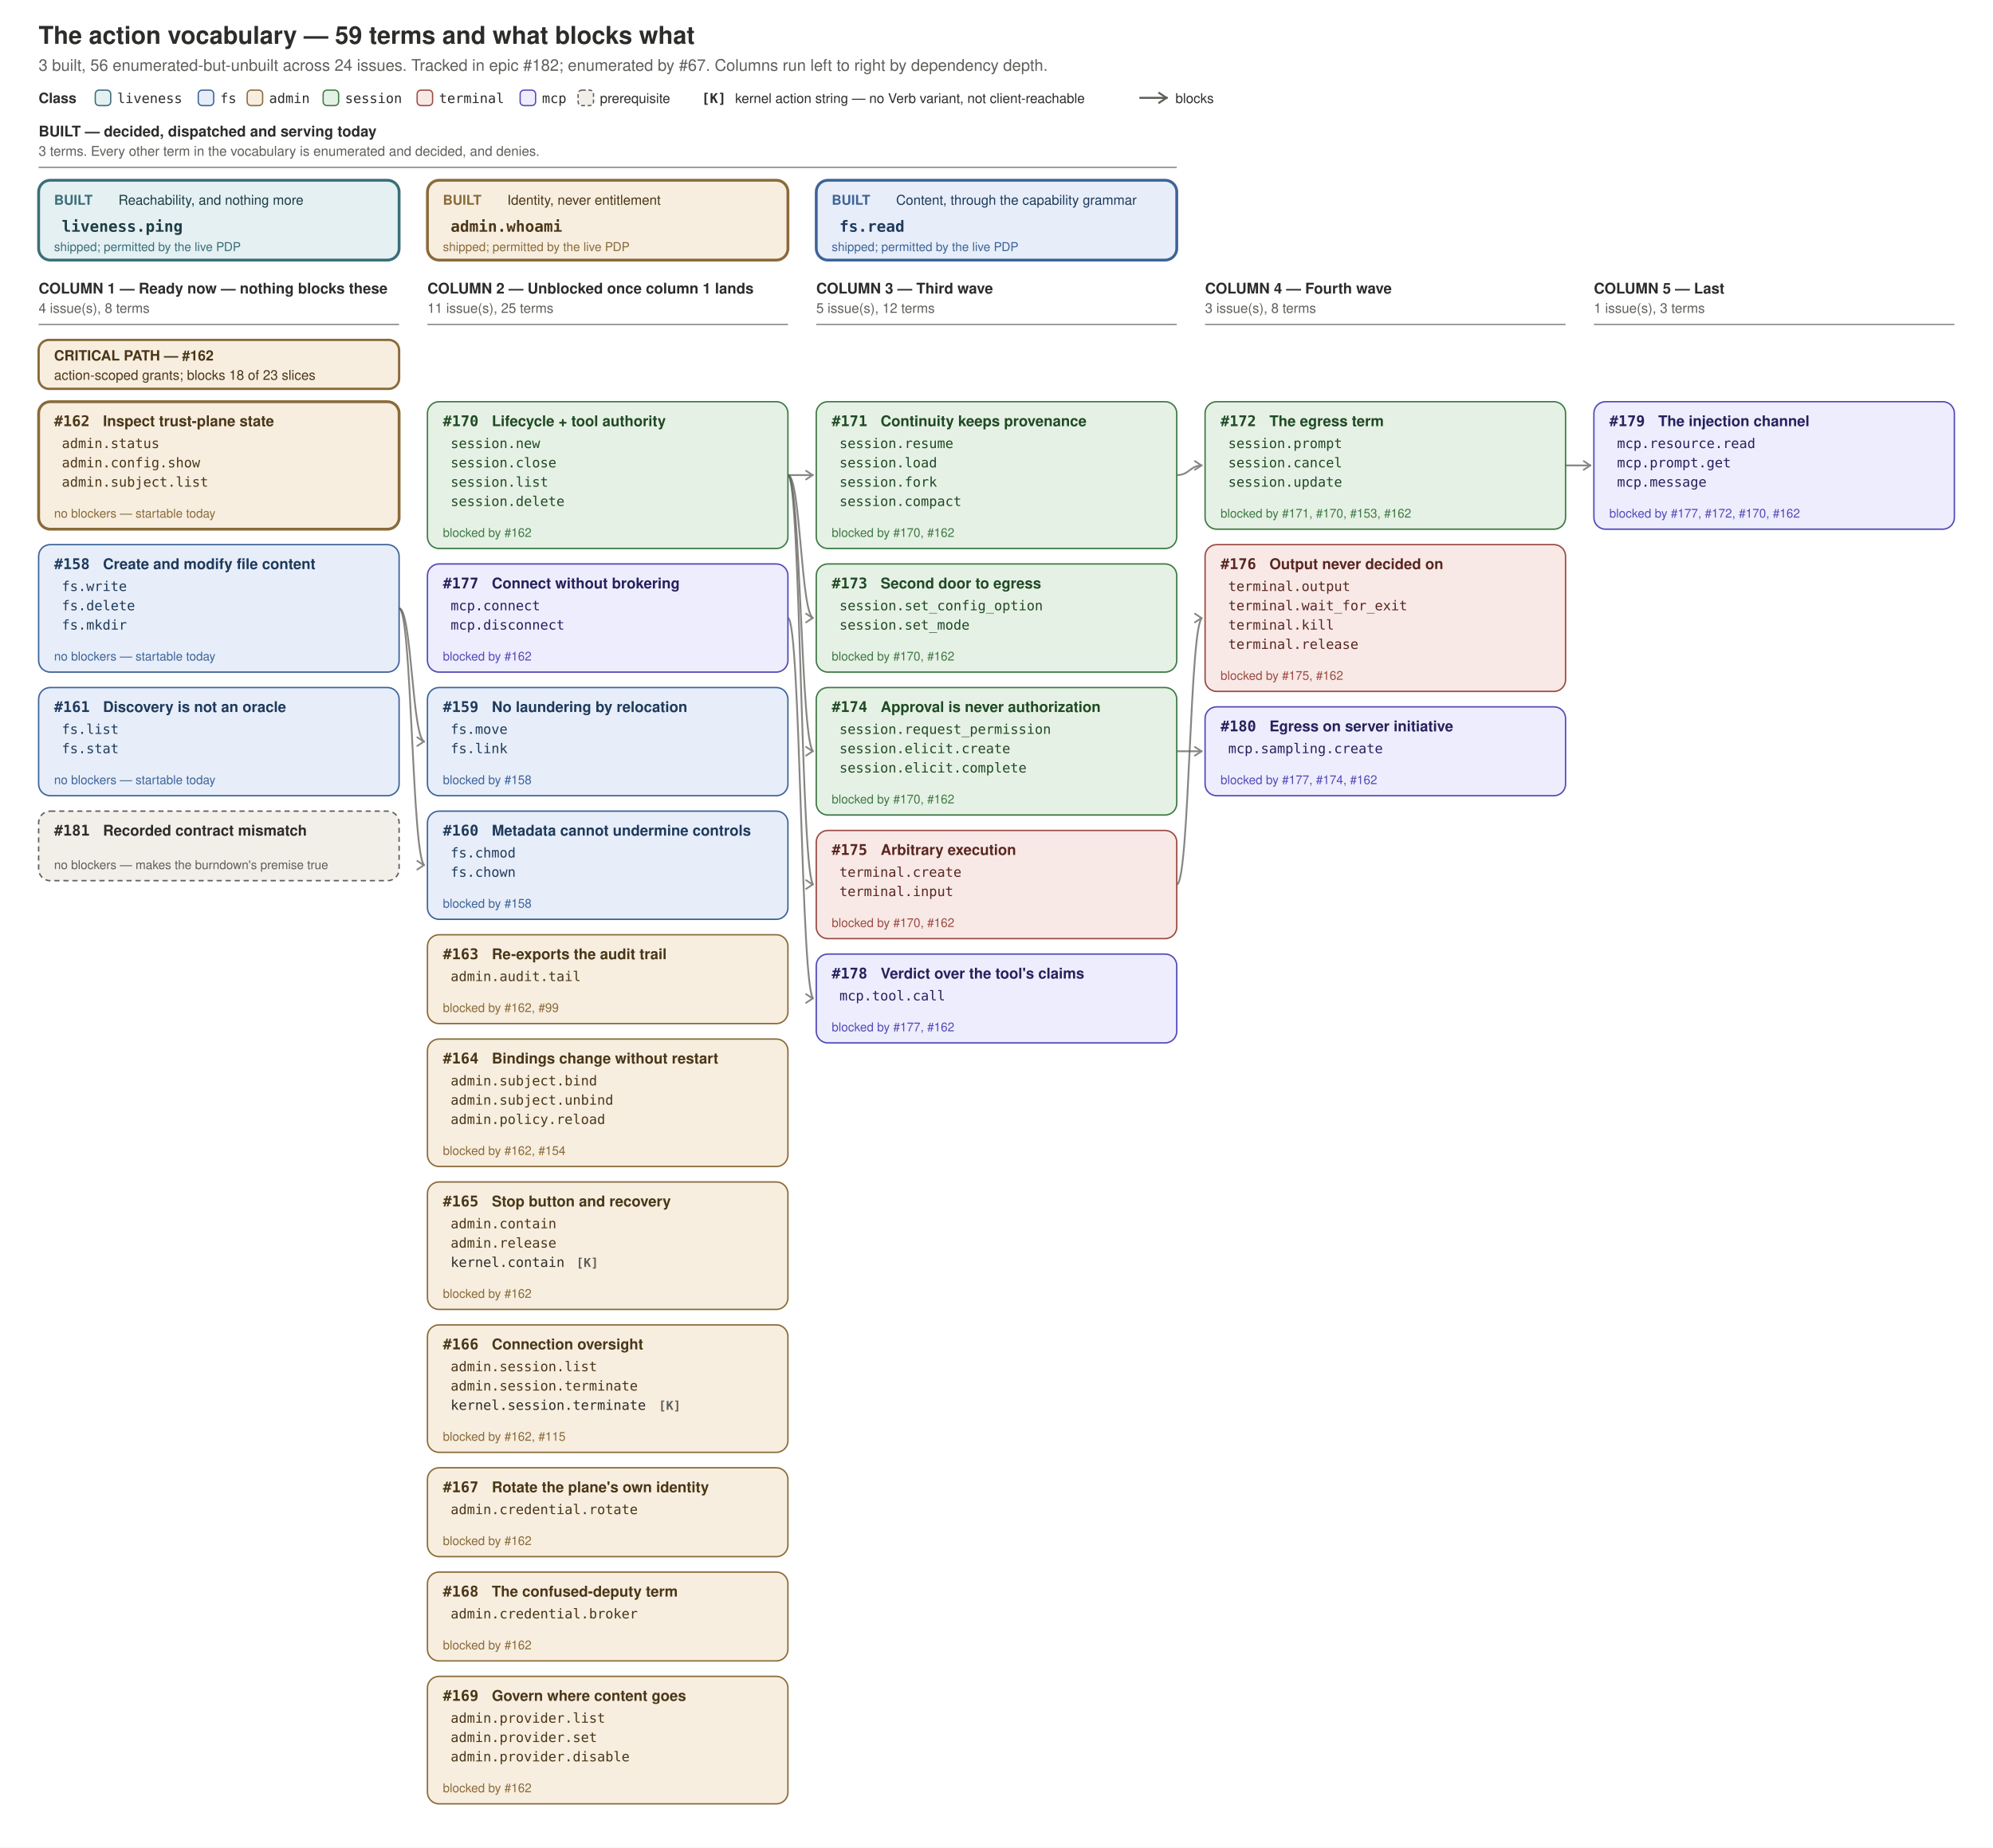
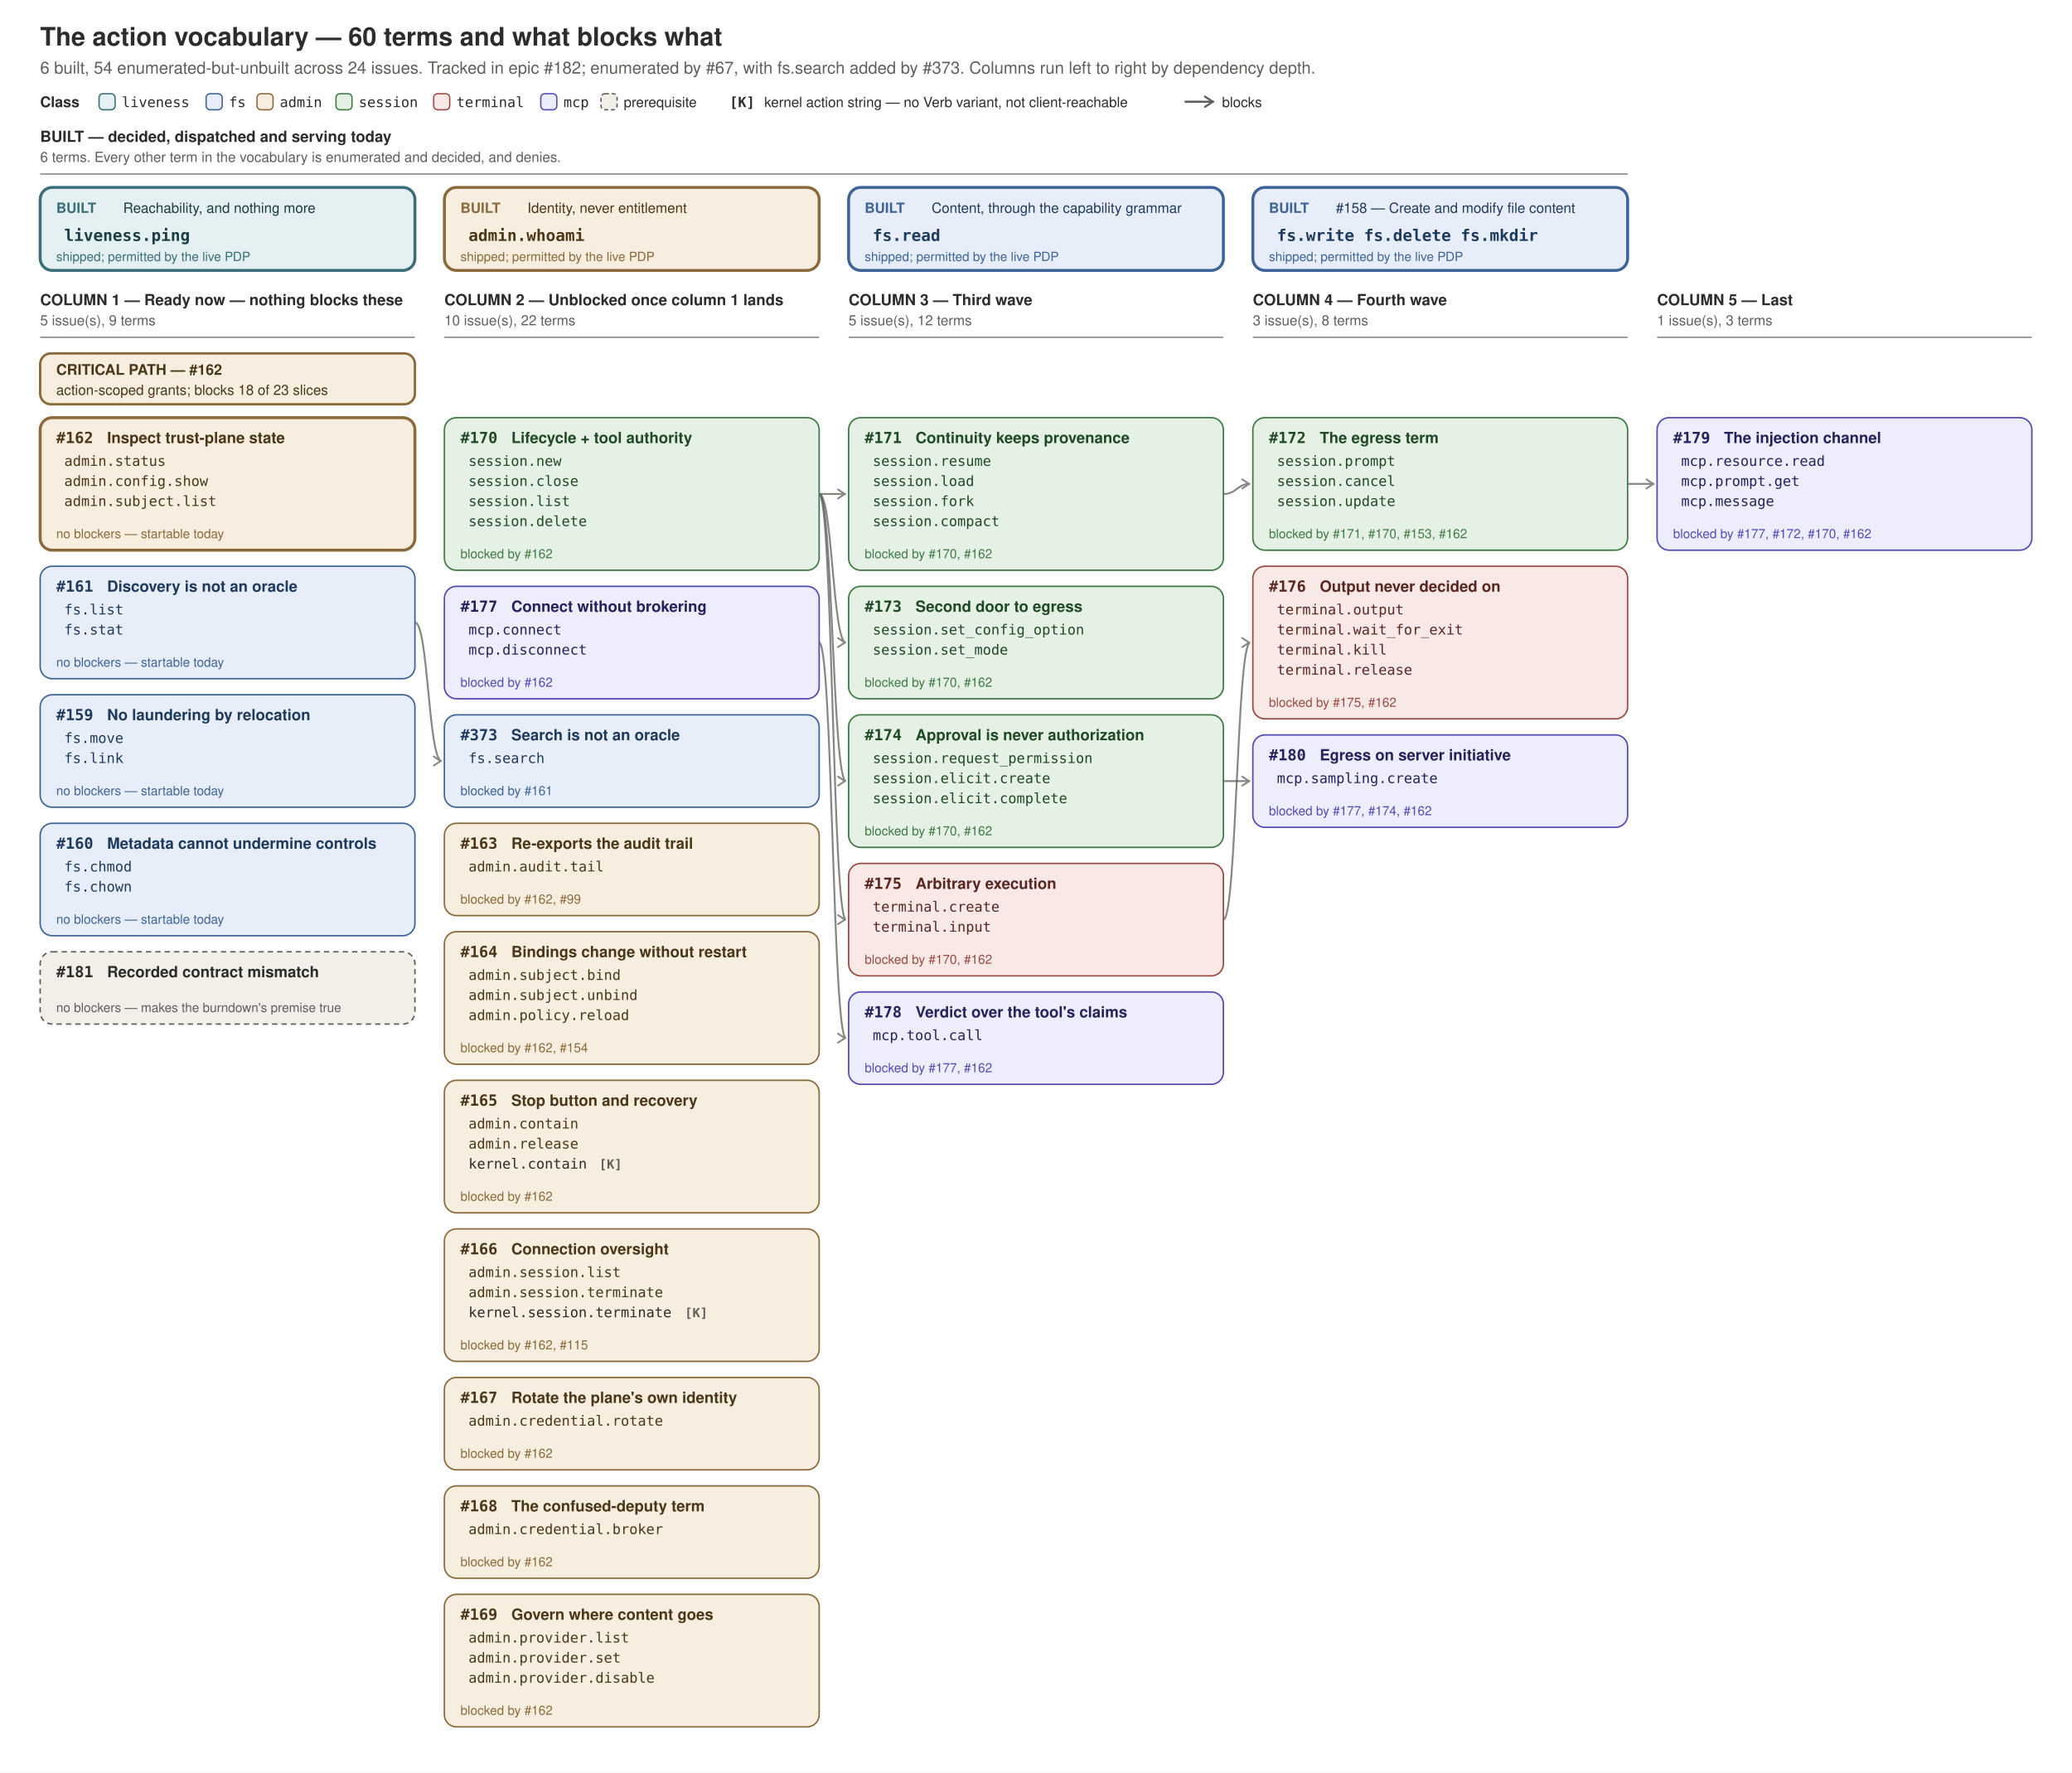
- <svg xmlns="http://www.w3.org/2000/svg" width="1548" height="1435" viewBox="0 0 1548 1435" role="img" aria-labelledby="t d">
+ <svg xmlns="http://www.w3.org/2000/svg" width="1548" height="1324" viewBox="0 0 1548 1324" role="img" aria-labelledby="t d">
  <defs>
    <marker id="ar" viewBox="0 0 10 10" refX="9" refY="5" markerWidth="6" markerHeight="6" orient="auto-start-reverse">
      <path d="M2 1L8 5L2 9" fill="none" stroke="#5F5E5A" stroke-width="1.6" stroke-linecap="round" stroke-linejoin="round" />
    </marker>
  </defs>
-   <rect x="0" y="0" width="1548" height="1435" fill="#FFFFFF" />
-   <text x="30" y="34" font-family="Helvetica, Arial, sans-serif" font-size="19" font-weight="700" fill="#2C2C2A">The action vocabulary — 59 terms and what blocks what</text>
-   <text x="30" y="55" font-family="Helvetica, Arial, sans-serif" font-size="12.5" fill="#5F5E5A">3 built, 56 enumerated-but-unbuilt across 24 issues. Tracked in epic #182; enumerated by #67. Columns run left to right by dependency depth.</text>
+   <rect x="0" y="0" width="1548" height="1324" fill="#FFFFFF" />
+   <text x="30" y="34" font-family="Helvetica, Arial, sans-serif" font-size="19" font-weight="700" fill="#2C2C2A">The action vocabulary — 60 terms and what blocks what</text>
+   <text x="30" y="55" font-family="Helvetica, Arial, sans-serif" font-size="12.5" fill="#5F5E5A">6 built, 54 enumerated-but-unbuilt across 24 issues. Tracked in epic #182; enumerated by #67, with fs.search added by #373. Columns run left to right by dependency depth.</text>
  <text x="30" y="80" font-family="Helvetica, Arial, sans-serif" font-size="11" font-weight="700" fill="#2C2C2A">Class</text>
  <rect x="74" y="70" width="12" height="12" rx="3" fill="#E4F0F2" stroke="#3A6E78" stroke-width="1" />
  <text x="91" y="80" font-family="ui-monospace, SFMono-Regular, Menlo, Consolas, monospace" font-size="10.5" fill="#2C2C2A">liveness</text>
  <rect x="154" y="70" width="12" height="12" rx="3" fill="#E7EEF9" stroke="#3D6398" stroke-width="1" />
  <text x="171" y="80" font-family="ui-monospace, SFMono-Regular, Menlo, Consolas, monospace" font-size="10.5" fill="#2C2C2A">fs</text>
  <rect x="192" y="70" width="12" height="12" rx="3" fill="#F7EEDF" stroke="#8A6A3A" stroke-width="1" />
  <text x="209" y="80" font-family="ui-monospace, SFMono-Regular, Menlo, Consolas, monospace" font-size="10.5" fill="#2C2C2A">admin</text>
  <rect x="251" y="70" width="12" height="12" rx="3" fill="#E6F1E5" stroke="#3E7A44" stroke-width="1" />
  <text x="268" y="80" font-family="ui-monospace, SFMono-Regular, Menlo, Consolas, monospace" font-size="10.5" fill="#2C2C2A">session</text>
  <rect x="324" y="70" width="12" height="12" rx="3" fill="#F8E9E7" stroke="#9A4B42" stroke-width="1" />
  <text x="341" y="80" font-family="ui-monospace, SFMono-Regular, Menlo, Consolas, monospace" font-size="10.5" fill="#2C2C2A">terminal</text>
  <rect x="404" y="70" width="12" height="12" rx="3" fill="#EEEDFE" stroke="#534AB7" stroke-width="1" />
  <text x="421" y="80" font-family="ui-monospace, SFMono-Regular, Menlo, Consolas, monospace" font-size="10.5" fill="#2C2C2A">mcp</text>
  <rect x="449" y="70" width="12" height="12" rx="3" fill="#F1EFE8" stroke="#5F5E5A" stroke-width="1" stroke-dasharray="3 2" />
  <text x="466" y="80" font-family="Helvetica, Arial, sans-serif" font-size="10.5" fill="#2C2C2A">prerequisite</text>
  <text x="545" y="80" font-family="ui-monospace, SFMono-Regular, Menlo, Consolas, monospace" font-size="10.5" font-weight="700" fill="#2C2C2A">[K]</text>
  <text x="571" y="80" font-family="Helvetica, Arial, sans-serif" font-size="10.5" fill="#2C2C2A">kernel action string — no Verb variant, not client-reachable</text>
  <line x1="885" y1="76" x2="907" y2="76" stroke="#5F5E5A" stroke-width="1.6" marker-end="url(#ar)" />
  <text x="913" y="80" font-family="Helvetica, Arial, sans-serif" font-size="10.5" fill="#2C2C2A">blocks</text>
  <text x="30" y="106" font-family="Helvetica, Arial, sans-serif" font-size="11.5" font-weight="700" fill="#2C2C2A">BUILT — decided, dispatched and serving today</text>
-   <text x="30" y="121" font-family="Helvetica, Arial, sans-serif" font-size="10.5" fill="#5F5E5A">3 terms. Every other term in the vocabulary is enumerated and decided, and denies.</text>
-   <line x1="30" y1="130" x2="914" y2="130" stroke="#5F5E5A" stroke-width="0.75" />
+   <text x="30" y="121" font-family="Helvetica, Arial, sans-serif" font-size="10.5" fill="#5F5E5A">6 terms. Every other term in the vocabulary is enumerated and decided, and denies.</text>
+   <line x1="30" y1="130" x2="1216" y2="130" stroke="#5F5E5A" stroke-width="0.75" />
  <g>
    <rect x="30" y="140" width="280" height="62" rx="9" fill="#E4F0F2" stroke="#3A6E78" stroke-width="2.2" />
    <text x="42" y="159" font-family="Helvetica, Arial, sans-serif" font-size="10.5" font-weight="700" fill="#3A6E78">BUILT</text>
    <text x="92" y="159" font-family="Helvetica, Arial, sans-serif" font-size="10.5" fill="#1C3D43">Reachability, and nothing more</text>
    <text x="48" y="180" font-family="ui-monospace, SFMono-Regular, Menlo, Consolas, monospace" font-size="12" font-weight="700" fill="#1C3D43">liveness.ping</text>
    <text x="42" y="195" font-family="Helvetica, Arial, sans-serif" font-size="9.5" fill="#3A6E78">shipped; permitted by the live PDP</text>
  </g>
  <g>
    <rect x="332" y="140" width="280" height="62" rx="9" fill="#F7EEDF" stroke="#8A6A3A" stroke-width="2.2" />
    <text x="344" y="159" font-family="Helvetica, Arial, sans-serif" font-size="10.5" font-weight="700" fill="#8A6A3A">BUILT</text>
    <text x="394" y="159" font-family="Helvetica, Arial, sans-serif" font-size="10.5" fill="#4A3618">Identity, never entitlement</text>
    <text x="350" y="180" font-family="ui-monospace, SFMono-Regular, Menlo, Consolas, monospace" font-size="12" font-weight="700" fill="#4A3618">admin.whoami</text>
    <text x="344" y="195" font-family="Helvetica, Arial, sans-serif" font-size="9.5" fill="#8A6A3A">shipped; permitted by the live PDP</text>
  </g>
  <g>
    <rect x="634" y="140" width="280" height="62" rx="9" fill="#E7EEF9" stroke="#3D6398" stroke-width="2.2" />
    <text x="646" y="159" font-family="Helvetica, Arial, sans-serif" font-size="10.5" font-weight="700" fill="#3D6398">BUILT</text>
    <text x="696" y="159" font-family="Helvetica, Arial, sans-serif" font-size="10.5" fill="#1E3A5C">Content, through the capability grammar</text>
    <text x="652" y="180" font-family="ui-monospace, SFMono-Regular, Menlo, Consolas, monospace" font-size="12" font-weight="700" fill="#1E3A5C">fs.read</text>
    <text x="646" y="195" font-family="Helvetica, Arial, sans-serif" font-size="9.5" fill="#3D6398">shipped; permitted by the live PDP</text>
  </g>
+   <g>
+     <rect x="936" y="140" width="280" height="62" rx="9" fill="#E7EEF9" stroke="#3D6398" stroke-width="2.2" />
+     <text x="948" y="159" font-family="Helvetica, Arial, sans-serif" font-size="10.5" font-weight="700" fill="#3D6398">BUILT</text>
+     <text x="998" y="159" font-family="Helvetica, Arial, sans-serif" font-size="10.5" fill="#1E3A5C">#158 — Create and modify file content</text>
+     <text x="954" y="180" font-family="ui-monospace, SFMono-Regular, Menlo, Consolas, monospace" font-size="12" font-weight="700" fill="#1E3A5C">fs.write  fs.delete  fs.mkdir</text>
+     <text x="948" y="195" font-family="Helvetica, Arial, sans-serif" font-size="9.5" fill="#3D6398">shipped; permitted by the live PDP</text>
+   </g>
  <text x="30" y="228" font-family="Helvetica, Arial, sans-serif" font-size="11.5" font-weight="700" fill="#2C2C2A">COLUMN 1 — Ready now — nothing blocks these</text>
-   <text x="30" y="243" font-family="Helvetica, Arial, sans-serif" font-size="10.5" fill="#5F5E5A">4 issue(s), 8 terms</text>
+   <text x="30" y="243" font-family="Helvetica, Arial, sans-serif" font-size="10.5" fill="#5F5E5A">5 issue(s), 9 terms</text>
  <line x1="30" y1="252" x2="310" y2="252" stroke="#5F5E5A" stroke-width="0.75" />
  <text x="332" y="228" font-family="Helvetica, Arial, sans-serif" font-size="11.5" font-weight="700" fill="#2C2C2A">COLUMN 2 — Unblocked once column 1 lands</text>
-   <text x="332" y="243" font-family="Helvetica, Arial, sans-serif" font-size="10.5" fill="#5F5E5A">11 issue(s), 25 terms</text>
+   <text x="332" y="243" font-family="Helvetica, Arial, sans-serif" font-size="10.5" fill="#5F5E5A">10 issue(s), 22 terms</text>
  <line x1="332" y1="252" x2="612" y2="252" stroke="#5F5E5A" stroke-width="0.75" />
  <text x="634" y="228" font-family="Helvetica, Arial, sans-serif" font-size="11.5" font-weight="700" fill="#2C2C2A">COLUMN 3 — Third wave</text>
  <text x="634" y="243" font-family="Helvetica, Arial, sans-serif" font-size="10.5" fill="#5F5E5A">5 issue(s), 12 terms</text>
  <line x1="634" y1="252" x2="914" y2="252" stroke="#5F5E5A" stroke-width="0.75" />
  <text x="936" y="228" font-family="Helvetica, Arial, sans-serif" font-size="11.5" font-weight="700" fill="#2C2C2A">COLUMN 4 — Fourth wave</text>
  <text x="936" y="243" font-family="Helvetica, Arial, sans-serif" font-size="10.5" fill="#5F5E5A">3 issue(s), 8 terms</text>
  <line x1="936" y1="252" x2="1216" y2="252" stroke="#5F5E5A" stroke-width="0.75" />
  <text x="1238" y="228" font-family="Helvetica, Arial, sans-serif" font-size="11.5" font-weight="700" fill="#2C2C2A">COLUMN 5 — Last</text>
  <text x="1238" y="243" font-family="Helvetica, Arial, sans-serif" font-size="10.5" fill="#5F5E5A">1 issue(s), 3 terms</text>
  <line x1="1238" y1="252" x2="1518" y2="252" stroke="#5F5E5A" stroke-width="0.75" />
  <rect x="30" y="264" width="280" height="38" rx="8" fill="#F7EEDF" stroke="#8A6A3A" stroke-width="1.8" />
  <text x="42" y="280" font-family="Helvetica, Arial, sans-serif" font-size="11" font-weight="700" fill="#4A3618">CRITICAL PATH — #162</text>
  <text x="42" y="295" font-family="Helvetica, Arial, sans-serif" font-size="10.5" fill="#4A3618">action-scoped grants; blocks 18 of 23 slices</text>
-   <path d="M310 472.5 C320.0 472.5 320.0 576.0 330 576.0" fill="none" stroke="#5F5E5A" stroke-width="1.4" opacity="0.75" marker-end="url(#ar)" />
-   <path d="M310 472.5 C320.0 472.5 320.0 672.0 330 672.0" fill="none" stroke="#5F5E5A" stroke-width="1.4" opacity="0.75" marker-end="url(#ar)" />
  <path d="M612 369.0 C622.0 369.0 622.0 369.0 632 369.0" fill="none" stroke="#5F5E5A" stroke-width="1.4" opacity="0.75" marker-end="url(#ar)" />
  <path d="M612 369.0 C622.0 369.0 622.0 480.0 632 480.0" fill="none" stroke="#5F5E5A" stroke-width="1.4" opacity="0.75" marker-end="url(#ar)" />
  <path d="M612 369.0 C622.0 369.0 622.0 583.5 632 583.5" fill="none" stroke="#5F5E5A" stroke-width="1.4" opacity="0.75" marker-end="url(#ar)" />
  <path d="M612 369.0 C622.0 369.0 622.0 687.0 632 687.0" fill="none" stroke="#5F5E5A" stroke-width="1.4" opacity="0.75" marker-end="url(#ar)" />
  <path d="M612 480.0 C622.0 480.0 622.0 775.5 632 775.5" fill="none" stroke="#5F5E5A" stroke-width="1.4" opacity="0.75" marker-end="url(#ar)" />
  <path d="M914 369.0 C924.0 369.0 924.0 361.5 934 361.5" fill="none" stroke="#5F5E5A" stroke-width="1.4" opacity="0.75" marker-end="url(#ar)" />
  <path d="M914 687.0 C924.0 687.0 924.0 480.0 934 480.0" fill="none" stroke="#5F5E5A" stroke-width="1.4" opacity="0.75" marker-end="url(#ar)" />
  <path d="M914 583.5 C924.0 583.5 924.0 583.5 934 583.5" fill="none" stroke="#5F5E5A" stroke-width="1.4" opacity="0.75" marker-end="url(#ar)" />
  <path d="M1216 361.5 C1226.0 361.5 1226.0 361.5 1236 361.5" fill="none" stroke="#5F5E5A" stroke-width="1.4" opacity="0.75" marker-end="url(#ar)" />
-   <g>
-     <rect x="30" y="423" width="280" height="99" rx="9" fill="#E7EEF9" stroke="#3D6398" stroke-width="1.1" />
-     <text x="42" y="442" font-family="ui-monospace, SFMono-Regular, Menlo, Consolas, monospace" font-size="11.5" font-weight="700" fill="#1E3A5C">#158</text>
-     <text x="80" y="442" font-family="Helvetica, Arial, sans-serif" font-size="11.5" font-weight="700" fill="#1E3A5C">Create and modify file content</text>
-     <text x="48" y="459" font-family="ui-monospace, SFMono-Regular, Menlo, Consolas, monospace" font-size="10.5" fill="#1E3A5C">fs.write</text>
-     <text x="48" y="474" font-family="ui-monospace, SFMono-Regular, Menlo, Consolas, monospace" font-size="10.5" fill="#1E3A5C">fs.delete</text>
-     <text x="48" y="489" font-family="ui-monospace, SFMono-Regular, Menlo, Consolas, monospace" font-size="10.5" fill="#1E3A5C">fs.mkdir</text>
-     <text x="42" y="513" font-family="Helvetica, Arial, sans-serif" font-size="9.5" fill="#3D6398">no blockers — startable today</text>
-   </g>
-   <g>
-     <rect x="332" y="534" width="280" height="84" rx="9" fill="#E7EEF9" stroke="#3D6398" stroke-width="1.1" />
-     <text x="344" y="553" font-family="ui-monospace, SFMono-Regular, Menlo, Consolas, monospace" font-size="11.5" font-weight="700" fill="#1E3A5C">#159</text>
-     <text x="382" y="553" font-family="Helvetica, Arial, sans-serif" font-size="11.5" font-weight="700" fill="#1E3A5C">No laundering by relocation</text>
-     <text x="350" y="570" font-family="ui-monospace, SFMono-Regular, Menlo, Consolas, monospace" font-size="10.5" fill="#1E3A5C">fs.move</text>
-     <text x="350" y="585" font-family="ui-monospace, SFMono-Regular, Menlo, Consolas, monospace" font-size="10.5" fill="#1E3A5C">fs.link</text>
-     <text x="344" y="609" font-family="Helvetica, Arial, sans-serif" font-size="9.5" fill="#3D6398">blocked by #158</text>
-   </g>
-   <g>
-     <rect x="332" y="630" width="280" height="84" rx="9" fill="#E7EEF9" stroke="#3D6398" stroke-width="1.1" />
-     <text x="344" y="649" font-family="ui-monospace, SFMono-Regular, Menlo, Consolas, monospace" font-size="11.5" font-weight="700" fill="#1E3A5C">#160</text>
-     <text x="382" y="649" font-family="Helvetica, Arial, sans-serif" font-size="11.5" font-weight="700" fill="#1E3A5C">Metadata cannot undermine controls</text>
-     <text x="350" y="666" font-family="ui-monospace, SFMono-Regular, Menlo, Consolas, monospace" font-size="10.5" fill="#1E3A5C">fs.chmod</text>
-     <text x="350" y="681" font-family="ui-monospace, SFMono-Regular, Menlo, Consolas, monospace" font-size="10.5" fill="#1E3A5C">fs.chown</text>
-     <text x="344" y="705" font-family="Helvetica, Arial, sans-serif" font-size="9.5" fill="#3D6398">blocked by #158</text>
-   </g>
-   <g>
-     <rect x="30" y="534" width="280" height="84" rx="9" fill="#E7EEF9" stroke="#3D6398" stroke-width="1.1" />
-     <text x="42" y="553" font-family="ui-monospace, SFMono-Regular, Menlo, Consolas, monospace" font-size="11.5" font-weight="700" fill="#1E3A5C">#161</text>
-     <text x="80" y="553" font-family="Helvetica, Arial, sans-serif" font-size="11.5" font-weight="700" fill="#1E3A5C">Discovery is not an oracle</text>
-     <text x="48" y="570" font-family="ui-monospace, SFMono-Regular, Menlo, Consolas, monospace" font-size="10.5" fill="#1E3A5C">fs.list</text>
-     <text x="48" y="585" font-family="ui-monospace, SFMono-Regular, Menlo, Consolas, monospace" font-size="10.5" fill="#1E3A5C">fs.stat</text>
-     <text x="42" y="609" font-family="Helvetica, Arial, sans-serif" font-size="9.5" fill="#3D6398">no blockers — startable today</text>
+   <path d="M310 465.0 C320.0 465.0 320.0 568.5 330 568.5" fill="none" stroke="#5F5E5A" stroke-width="1.4" opacity="0.75" marker-end="url(#ar)" />
+   <g>
+     <rect x="30" y="519" width="280" height="84" rx="9" fill="#E7EEF9" stroke="#3D6398" stroke-width="1.1" />
+     <text x="42" y="538" font-family="ui-monospace, SFMono-Regular, Menlo, Consolas, monospace" font-size="11.5" font-weight="700" fill="#1E3A5C">#159</text>
+     <text x="80" y="538" font-family="Helvetica, Arial, sans-serif" font-size="11.5" font-weight="700" fill="#1E3A5C">No laundering by relocation</text>
+     <text x="48" y="555" font-family="ui-monospace, SFMono-Regular, Menlo, Consolas, monospace" font-size="10.5" fill="#1E3A5C">fs.move</text>
+     <text x="48" y="570" font-family="ui-monospace, SFMono-Regular, Menlo, Consolas, monospace" font-size="10.5" fill="#1E3A5C">fs.link</text>
+     <text x="42" y="594" font-family="Helvetica, Arial, sans-serif" font-size="9.5" fill="#3D6398">no blockers — startable today</text>
+   </g>
+   <g>
+     <rect x="30" y="615" width="280" height="84" rx="9" fill="#E7EEF9" stroke="#3D6398" stroke-width="1.1" />
+     <text x="42" y="634" font-family="ui-monospace, SFMono-Regular, Menlo, Consolas, monospace" font-size="11.5" font-weight="700" fill="#1E3A5C">#160</text>
+     <text x="80" y="634" font-family="Helvetica, Arial, sans-serif" font-size="11.5" font-weight="700" fill="#1E3A5C">Metadata cannot undermine controls</text>
+     <text x="48" y="651" font-family="ui-monospace, SFMono-Regular, Menlo, Consolas, monospace" font-size="10.5" fill="#1E3A5C">fs.chmod</text>
+     <text x="48" y="666" font-family="ui-monospace, SFMono-Regular, Menlo, Consolas, monospace" font-size="10.5" fill="#1E3A5C">fs.chown</text>
+     <text x="42" y="690" font-family="Helvetica, Arial, sans-serif" font-size="9.5" fill="#3D6398">no blockers — startable today</text>
+   </g>
+   <g>
+     <rect x="30" y="423" width="280" height="84" rx="9" fill="#E7EEF9" stroke="#3D6398" stroke-width="1.1" />
+     <text x="42" y="442" font-family="ui-monospace, SFMono-Regular, Menlo, Consolas, monospace" font-size="11.5" font-weight="700" fill="#1E3A5C">#161</text>
+     <text x="80" y="442" font-family="Helvetica, Arial, sans-serif" font-size="11.5" font-weight="700" fill="#1E3A5C">Discovery is not an oracle</text>
+     <text x="48" y="459" font-family="ui-monospace, SFMono-Regular, Menlo, Consolas, monospace" font-size="10.5" fill="#1E3A5C">fs.list</text>
+     <text x="48" y="474" font-family="ui-monospace, SFMono-Regular, Menlo, Consolas, monospace" font-size="10.5" fill="#1E3A5C">fs.stat</text>
+     <text x="42" y="498" font-family="Helvetica, Arial, sans-serif" font-size="9.5" fill="#3D6398">no blockers — startable today</text>
  </g>
  <g>
    <rect x="30" y="312" width="280" height="99" rx="9" fill="#F7EEDF" stroke="#8A6A3A" stroke-width="2.2" />
    <text x="42" y="331" font-family="ui-monospace, SFMono-Regular, Menlo, Consolas, monospace" font-size="11.5" font-weight="700" fill="#4A3618">#162</text>
    <text x="80" y="331" font-family="Helvetica, Arial, sans-serif" font-size="11.5" font-weight="700" fill="#4A3618">Inspect trust-plane state</text>
    <text x="48" y="348" font-family="ui-monospace, SFMono-Regular, Menlo, Consolas, monospace" font-size="10.5" fill="#4A3618">admin.status</text>
    <text x="48" y="363" font-family="ui-monospace, SFMono-Regular, Menlo, Consolas, monospace" font-size="10.5" fill="#4A3618">admin.config.show</text>
    <text x="48" y="378" font-family="ui-monospace, SFMono-Regular, Menlo, Consolas, monospace" font-size="10.5" fill="#4A3618">admin.subject.list</text>
    <text x="42" y="402" font-family="Helvetica, Arial, sans-serif" font-size="9.5" fill="#8A6A3A">no blockers — startable today</text>
  </g>
  <g>
-     <rect x="332" y="726" width="280" height="69" rx="9" fill="#F7EEDF" stroke="#8A6A3A" stroke-width="1.1" />
-     <text x="344" y="745" font-family="ui-monospace, SFMono-Regular, Menlo, Consolas, monospace" font-size="11.5" font-weight="700" fill="#4A3618">#163</text>
-     <text x="382" y="745" font-family="Helvetica, Arial, sans-serif" font-size="11.5" font-weight="700" fill="#4A3618">Re-exports the audit trail</text>
-     <text x="350" y="762" font-family="ui-monospace, SFMono-Regular, Menlo, Consolas, monospace" font-size="10.5" fill="#4A3618">admin.audit.tail</text>
-     <text x="344" y="786" font-family="Helvetica, Arial, sans-serif" font-size="9.5" fill="#8A6A3A">blocked by #162, #99</text>
+     <rect x="332" y="615" width="280" height="69" rx="9" fill="#F7EEDF" stroke="#8A6A3A" stroke-width="1.1" />
+     <text x="344" y="634" font-family="ui-monospace, SFMono-Regular, Menlo, Consolas, monospace" font-size="11.5" font-weight="700" fill="#4A3618">#163</text>
+     <text x="382" y="634" font-family="Helvetica, Arial, sans-serif" font-size="11.5" font-weight="700" fill="#4A3618">Re-exports the audit trail</text>
+     <text x="350" y="651" font-family="ui-monospace, SFMono-Regular, Menlo, Consolas, monospace" font-size="10.5" fill="#4A3618">admin.audit.tail</text>
+     <text x="344" y="675" font-family="Helvetica, Arial, sans-serif" font-size="9.5" fill="#8A6A3A">blocked by #162, #99</text>
+   </g>
+   <g>
+     <rect x="332" y="696" width="280" height="99" rx="9" fill="#F7EEDF" stroke="#8A6A3A" stroke-width="1.1" />
+     <text x="344" y="715" font-family="ui-monospace, SFMono-Regular, Menlo, Consolas, monospace" font-size="11.5" font-weight="700" fill="#4A3618">#164</text>
+     <text x="382" y="715" font-family="Helvetica, Arial, sans-serif" font-size="11.5" font-weight="700" fill="#4A3618">Bindings change without restart</text>
+     <text x="350" y="732" font-family="ui-monospace, SFMono-Regular, Menlo, Consolas, monospace" font-size="10.5" fill="#4A3618">admin.subject.bind</text>
+     <text x="350" y="747" font-family="ui-monospace, SFMono-Regular, Menlo, Consolas, monospace" font-size="10.5" fill="#4A3618">admin.subject.unbind</text>
+     <text x="350" y="762" font-family="ui-monospace, SFMono-Regular, Menlo, Consolas, monospace" font-size="10.5" fill="#4A3618">admin.policy.reload</text>
+     <text x="344" y="786" font-family="Helvetica, Arial, sans-serif" font-size="9.5" fill="#8A6A3A">blocked by #162, #154</text>
  </g>
  <g>
    <rect x="332" y="807" width="280" height="99" rx="9" fill="#F7EEDF" stroke="#8A6A3A" stroke-width="1.1" />
-     <text x="344" y="826" font-family="ui-monospace, SFMono-Regular, Menlo, Consolas, monospace" font-size="11.5" font-weight="700" fill="#4A3618">#164</text>
-     <text x="382" y="826" font-family="Helvetica, Arial, sans-serif" font-size="11.5" font-weight="700" fill="#4A3618">Bindings change without restart</text>
-     <text x="350" y="843" font-family="ui-monospace, SFMono-Regular, Menlo, Consolas, monospace" font-size="10.5" fill="#4A3618">admin.subject.bind</text>
-     <text x="350" y="858" font-family="ui-monospace, SFMono-Regular, Menlo, Consolas, monospace" font-size="10.5" fill="#4A3618">admin.subject.unbind</text>
-     <text x="350" y="873" font-family="ui-monospace, SFMono-Regular, Menlo, Consolas, monospace" font-size="10.5" fill="#4A3618">admin.policy.reload</text>
-     <text x="344" y="897" font-family="Helvetica, Arial, sans-serif" font-size="9.5" fill="#8A6A3A">blocked by #162, #154</text>
+     <text x="344" y="826" font-family="ui-monospace, SFMono-Regular, Menlo, Consolas, monospace" font-size="11.5" font-weight="700" fill="#4A3618">#165</text>
+     <text x="382" y="826" font-family="Helvetica, Arial, sans-serif" font-size="11.5" font-weight="700" fill="#4A3618">Stop button and recovery</text>
+     <text x="350" y="843" font-family="ui-monospace, SFMono-Regular, Menlo, Consolas, monospace" font-size="10.5" fill="#4A3618">admin.contain</text>
+     <text x="350" y="858" font-family="ui-monospace, SFMono-Regular, Menlo, Consolas, monospace" font-size="10.5" fill="#4A3618">admin.release</text>
+     <text x="350" y="873" font-family="ui-monospace, SFMono-Regular, Menlo, Consolas, monospace" font-size="10.5" fill="#2C2C2A">kernel.contain</text>
+     <text x="447.6" y="873" font-family="ui-monospace, SFMono-Regular, Menlo, Consolas, monospace" font-size="9.5" font-weight="700" fill="#5F5E5A">[K]</text>
+     <text x="344" y="897" font-family="Helvetica, Arial, sans-serif" font-size="9.5" fill="#8A6A3A">blocked by #162</text>
  </g>
  <g>
    <rect x="332" y="918" width="280" height="99" rx="9" fill="#F7EEDF" stroke="#8A6A3A" stroke-width="1.1" />
-     <text x="344" y="937" font-family="ui-monospace, SFMono-Regular, Menlo, Consolas, monospace" font-size="11.5" font-weight="700" fill="#4A3618">#165</text>
-     <text x="382" y="937" font-family="Helvetica, Arial, sans-serif" font-size="11.5" font-weight="700" fill="#4A3618">Stop button and recovery</text>
-     <text x="350" y="954" font-family="ui-monospace, SFMono-Regular, Menlo, Consolas, monospace" font-size="10.5" fill="#4A3618">admin.contain</text>
-     <text x="350" y="969" font-family="ui-monospace, SFMono-Regular, Menlo, Consolas, monospace" font-size="10.5" fill="#4A3618">admin.release</text>
-     <text x="350" y="984" font-family="ui-monospace, SFMono-Regular, Menlo, Consolas, monospace" font-size="10.5" fill="#2C2C2A">kernel.contain</text>
-     <text x="447.6" y="984" font-family="ui-monospace, SFMono-Regular, Menlo, Consolas, monospace" font-size="9.5" font-weight="700" fill="#5F5E5A">[K]</text>
-     <text x="344" y="1008" font-family="Helvetica, Arial, sans-serif" font-size="9.5" fill="#8A6A3A">blocked by #162</text>
-   </g>
-   <g>
-     <rect x="332" y="1029" width="280" height="99" rx="9" fill="#F7EEDF" stroke="#8A6A3A" stroke-width="1.1" />
-     <text x="344" y="1048" font-family="ui-monospace, SFMono-Regular, Menlo, Consolas, monospace" font-size="11.5" font-weight="700" fill="#4A3618">#166</text>
-     <text x="382" y="1048" font-family="Helvetica, Arial, sans-serif" font-size="11.5" font-weight="700" fill="#4A3618">Connection oversight</text>
-     <text x="350" y="1065" font-family="ui-monospace, SFMono-Regular, Menlo, Consolas, monospace" font-size="10.5" fill="#4A3618">admin.session.list</text>
-     <text x="350" y="1080" font-family="ui-monospace, SFMono-Regular, Menlo, Consolas, monospace" font-size="10.5" fill="#4A3618">admin.session.terminate</text>
-     <text x="350" y="1095" font-family="ui-monospace, SFMono-Regular, Menlo, Consolas, monospace" font-size="10.5" fill="#2C2C2A">kernel.session.terminate</text>
-     <text x="511.6" y="1095" font-family="ui-monospace, SFMono-Regular, Menlo, Consolas, monospace" font-size="9.5" font-weight="700" fill="#5F5E5A">[K]</text>
-     <text x="344" y="1119" font-family="Helvetica, Arial, sans-serif" font-size="9.5" fill="#8A6A3A">blocked by #162, #115</text>
-   </g>
-   <g>
-     <rect x="332" y="1140" width="280" height="69" rx="9" fill="#F7EEDF" stroke="#8A6A3A" stroke-width="1.1" />
-     <text x="344" y="1159" font-family="ui-monospace, SFMono-Regular, Menlo, Consolas, monospace" font-size="11.5" font-weight="700" fill="#4A3618">#167</text>
-     <text x="382" y="1159" font-family="Helvetica, Arial, sans-serif" font-size="11.5" font-weight="700" fill="#4A3618">Rotate the plane's own identity</text>
-     <text x="350" y="1176" font-family="ui-monospace, SFMono-Regular, Menlo, Consolas, monospace" font-size="10.5" fill="#4A3618">admin.credential.rotate</text>
-     <text x="344" y="1200" font-family="Helvetica, Arial, sans-serif" font-size="9.5" fill="#8A6A3A">blocked by #162</text>
-   </g>
-   <g>
-     <rect x="332" y="1221" width="280" height="69" rx="9" fill="#F7EEDF" stroke="#8A6A3A" stroke-width="1.1" />
-     <text x="344" y="1240" font-family="ui-monospace, SFMono-Regular, Menlo, Consolas, monospace" font-size="11.5" font-weight="700" fill="#4A3618">#168</text>
-     <text x="382" y="1240" font-family="Helvetica, Arial, sans-serif" font-size="11.5" font-weight="700" fill="#4A3618">The confused-deputy term</text>
-     <text x="350" y="1257" font-family="ui-monospace, SFMono-Regular, Menlo, Consolas, monospace" font-size="10.5" fill="#4A3618">admin.credential.broker</text>
+     <text x="344" y="937" font-family="ui-monospace, SFMono-Regular, Menlo, Consolas, monospace" font-size="11.5" font-weight="700" fill="#4A3618">#166</text>
+     <text x="382" y="937" font-family="Helvetica, Arial, sans-serif" font-size="11.5" font-weight="700" fill="#4A3618">Connection oversight</text>
+     <text x="350" y="954" font-family="ui-monospace, SFMono-Regular, Menlo, Consolas, monospace" font-size="10.5" fill="#4A3618">admin.session.list</text>
+     <text x="350" y="969" font-family="ui-monospace, SFMono-Regular, Menlo, Consolas, monospace" font-size="10.5" fill="#4A3618">admin.session.terminate</text>
+     <text x="350" y="984" font-family="ui-monospace, SFMono-Regular, Menlo, Consolas, monospace" font-size="10.5" fill="#2C2C2A">kernel.session.terminate</text>
+     <text x="511.6" y="984" font-family="ui-monospace, SFMono-Regular, Menlo, Consolas, monospace" font-size="9.5" font-weight="700" fill="#5F5E5A">[K]</text>
+     <text x="344" y="1008" font-family="Helvetica, Arial, sans-serif" font-size="9.5" fill="#8A6A3A">blocked by #162, #115</text>
+   </g>
+   <g>
+     <rect x="332" y="1029" width="280" height="69" rx="9" fill="#F7EEDF" stroke="#8A6A3A" stroke-width="1.1" />
+     <text x="344" y="1048" font-family="ui-monospace, SFMono-Regular, Menlo, Consolas, monospace" font-size="11.5" font-weight="700" fill="#4A3618">#167</text>
+     <text x="382" y="1048" font-family="Helvetica, Arial, sans-serif" font-size="11.5" font-weight="700" fill="#4A3618">Rotate the plane's own identity</text>
+     <text x="350" y="1065" font-family="ui-monospace, SFMono-Regular, Menlo, Consolas, monospace" font-size="10.5" fill="#4A3618">admin.credential.rotate</text>
+     <text x="344" y="1089" font-family="Helvetica, Arial, sans-serif" font-size="9.5" fill="#8A6A3A">blocked by #162</text>
+   </g>
+   <g>
+     <rect x="332" y="1110" width="280" height="69" rx="9" fill="#F7EEDF" stroke="#8A6A3A" stroke-width="1.1" />
+     <text x="344" y="1129" font-family="ui-monospace, SFMono-Regular, Menlo, Consolas, monospace" font-size="11.5" font-weight="700" fill="#4A3618">#168</text>
+     <text x="382" y="1129" font-family="Helvetica, Arial, sans-serif" font-size="11.5" font-weight="700" fill="#4A3618">The confused-deputy term</text>
+     <text x="350" y="1146" font-family="ui-monospace, SFMono-Regular, Menlo, Consolas, monospace" font-size="10.5" fill="#4A3618">admin.credential.broker</text>
+     <text x="344" y="1170" font-family="Helvetica, Arial, sans-serif" font-size="9.5" fill="#8A6A3A">blocked by #162</text>
+   </g>
+   <g>
+     <rect x="332" y="1191" width="280" height="99" rx="9" fill="#F7EEDF" stroke="#8A6A3A" stroke-width="1.1" />
+     <text x="344" y="1210" font-family="ui-monospace, SFMono-Regular, Menlo, Consolas, monospace" font-size="11.5" font-weight="700" fill="#4A3618">#169</text>
+     <text x="382" y="1210" font-family="Helvetica, Arial, sans-serif" font-size="11.5" font-weight="700" fill="#4A3618">Govern where content goes</text>
+     <text x="350" y="1227" font-family="ui-monospace, SFMono-Regular, Menlo, Consolas, monospace" font-size="10.5" fill="#4A3618">admin.provider.list</text>
+     <text x="350" y="1242" font-family="ui-monospace, SFMono-Regular, Menlo, Consolas, monospace" font-size="10.5" fill="#4A3618">admin.provider.set</text>
+     <text x="350" y="1257" font-family="ui-monospace, SFMono-Regular, Menlo, Consolas, monospace" font-size="10.5" fill="#4A3618">admin.provider.disable</text>
    <text x="344" y="1281" font-family="Helvetica, Arial, sans-serif" font-size="9.5" fill="#8A6A3A">blocked by #162</text>
-   </g>
-   <g>
-     <rect x="332" y="1302" width="280" height="99" rx="9" fill="#F7EEDF" stroke="#8A6A3A" stroke-width="1.1" />
-     <text x="344" y="1321" font-family="ui-monospace, SFMono-Regular, Menlo, Consolas, monospace" font-size="11.5" font-weight="700" fill="#4A3618">#169</text>
-     <text x="382" y="1321" font-family="Helvetica, Arial, sans-serif" font-size="11.5" font-weight="700" fill="#4A3618">Govern where content goes</text>
-     <text x="350" y="1338" font-family="ui-monospace, SFMono-Regular, Menlo, Consolas, monospace" font-size="10.5" fill="#4A3618">admin.provider.list</text>
-     <text x="350" y="1353" font-family="ui-monospace, SFMono-Regular, Menlo, Consolas, monospace" font-size="10.5" fill="#4A3618">admin.provider.set</text>
-     <text x="350" y="1368" font-family="ui-monospace, SFMono-Regular, Menlo, Consolas, monospace" font-size="10.5" fill="#4A3618">admin.provider.disable</text>
-     <text x="344" y="1392" font-family="Helvetica, Arial, sans-serif" font-size="9.5" fill="#8A6A3A">blocked by #162</text>
  </g>
  <g>
    <rect x="332" y="312" width="280" height="114" rx="9" fill="#E6F1E5" stroke="#3E7A44" stroke-width="1.1" />
    <text x="344" y="331" font-family="ui-monospace, SFMono-Regular, Menlo, Consolas, monospace" font-size="11.5" font-weight="700" fill="#1F4A24">#170</text>
    <text x="382" y="331" font-family="Helvetica, Arial, sans-serif" font-size="11.5" font-weight="700" fill="#1F4A24">Lifecycle + tool authority</text>
    <text x="350" y="348" font-family="ui-monospace, SFMono-Regular, Menlo, Consolas, monospace" font-size="10.5" fill="#1F4A24">session.new</text>
    <text x="350" y="363" font-family="ui-monospace, SFMono-Regular, Menlo, Consolas, monospace" font-size="10.5" fill="#1F4A24">session.close</text>
    <text x="350" y="378" font-family="ui-monospace, SFMono-Regular, Menlo, Consolas, monospace" font-size="10.5" fill="#1F4A24">session.list</text>
    <text x="350" y="393" font-family="ui-monospace, SFMono-Regular, Menlo, Consolas, monospace" font-size="10.5" fill="#1F4A24">session.delete</text>
    <text x="344" y="417" font-family="Helvetica, Arial, sans-serif" font-size="9.5" fill="#3E7A44">blocked by #162</text>
  </g>
  <g>
    <rect x="634" y="312" width="280" height="114" rx="9" fill="#E6F1E5" stroke="#3E7A44" stroke-width="1.1" />
    <text x="646" y="331" font-family="ui-monospace, SFMono-Regular, Menlo, Consolas, monospace" font-size="11.5" font-weight="700" fill="#1F4A24">#171</text>
    <text x="684" y="331" font-family="Helvetica, Arial, sans-serif" font-size="11.5" font-weight="700" fill="#1F4A24">Continuity keeps provenance</text>
    <text x="652" y="348" font-family="ui-monospace, SFMono-Regular, Menlo, Consolas, monospace" font-size="10.5" fill="#1F4A24">session.resume</text>
    <text x="652" y="363" font-family="ui-monospace, SFMono-Regular, Menlo, Consolas, monospace" font-size="10.5" fill="#1F4A24">session.load</text>
    <text x="652" y="378" font-family="ui-monospace, SFMono-Regular, Menlo, Consolas, monospace" font-size="10.5" fill="#1F4A24">session.fork</text>
    <text x="652" y="393" font-family="ui-monospace, SFMono-Regular, Menlo, Consolas, monospace" font-size="10.5" fill="#1F4A24">session.compact</text>
    <text x="646" y="417" font-family="Helvetica, Arial, sans-serif" font-size="9.5" fill="#3E7A44">blocked by #170, #162</text>
  </g>
  <g>
    <rect x="936" y="312" width="280" height="99" rx="9" fill="#E6F1E5" stroke="#3E7A44" stroke-width="1.1" />
    <text x="948" y="331" font-family="ui-monospace, SFMono-Regular, Menlo, Consolas, monospace" font-size="11.5" font-weight="700" fill="#1F4A24">#172</text>
    <text x="986" y="331" font-family="Helvetica, Arial, sans-serif" font-size="11.5" font-weight="700" fill="#1F4A24">The egress term</text>
    <text x="954" y="348" font-family="ui-monospace, SFMono-Regular, Menlo, Consolas, monospace" font-size="10.5" fill="#1F4A24">session.prompt</text>
    <text x="954" y="363" font-family="ui-monospace, SFMono-Regular, Menlo, Consolas, monospace" font-size="10.5" fill="#1F4A24">session.cancel</text>
    <text x="954" y="378" font-family="ui-monospace, SFMono-Regular, Menlo, Consolas, monospace" font-size="10.5" fill="#1F4A24">session.update</text>
    <text x="948" y="402" font-family="Helvetica, Arial, sans-serif" font-size="9.5" fill="#3E7A44">blocked by #171, #170, #153, #162</text>
  </g>
  <g>
    <rect x="634" y="438" width="280" height="84" rx="9" fill="#E6F1E5" stroke="#3E7A44" stroke-width="1.1" />
    <text x="646" y="457" font-family="ui-monospace, SFMono-Regular, Menlo, Consolas, monospace" font-size="11.5" font-weight="700" fill="#1F4A24">#173</text>
    <text x="684" y="457" font-family="Helvetica, Arial, sans-serif" font-size="11.5" font-weight="700" fill="#1F4A24">Second door to egress</text>
    <text x="652" y="474" font-family="ui-monospace, SFMono-Regular, Menlo, Consolas, monospace" font-size="10.5" fill="#1F4A24">session.set_config_option</text>
    <text x="652" y="489" font-family="ui-monospace, SFMono-Regular, Menlo, Consolas, monospace" font-size="10.5" fill="#1F4A24">session.set_mode</text>
    <text x="646" y="513" font-family="Helvetica, Arial, sans-serif" font-size="9.5" fill="#3E7A44">blocked by #170, #162</text>
  </g>
  <g>
    <rect x="634" y="534" width="280" height="99" rx="9" fill="#E6F1E5" stroke="#3E7A44" stroke-width="1.1" />
    <text x="646" y="553" font-family="ui-monospace, SFMono-Regular, Menlo, Consolas, monospace" font-size="11.5" font-weight="700" fill="#1F4A24">#174</text>
    <text x="684" y="553" font-family="Helvetica, Arial, sans-serif" font-size="11.5" font-weight="700" fill="#1F4A24">Approval is never authorization</text>
    <text x="652" y="570" font-family="ui-monospace, SFMono-Regular, Menlo, Consolas, monospace" font-size="10.5" fill="#1F4A24">session.request_permission</text>
    <text x="652" y="585" font-family="ui-monospace, SFMono-Regular, Menlo, Consolas, monospace" font-size="10.5" fill="#1F4A24">session.elicit.create</text>
    <text x="652" y="600" font-family="ui-monospace, SFMono-Regular, Menlo, Consolas, monospace" font-size="10.5" fill="#1F4A24">session.elicit.complete</text>
    <text x="646" y="624" font-family="Helvetica, Arial, sans-serif" font-size="9.5" fill="#3E7A44">blocked by #170, #162</text>
  </g>
  <g>
    <rect x="634" y="645" width="280" height="84" rx="9" fill="#F8E9E7" stroke="#9A4B42" stroke-width="1.1" />
    <text x="646" y="664" font-family="ui-monospace, SFMono-Regular, Menlo, Consolas, monospace" font-size="11.5" font-weight="700" fill="#5A2620">#175</text>
    <text x="684" y="664" font-family="Helvetica, Arial, sans-serif" font-size="11.5" font-weight="700" fill="#5A2620">Arbitrary execution</text>
    <text x="652" y="681" font-family="ui-monospace, SFMono-Regular, Menlo, Consolas, monospace" font-size="10.5" fill="#5A2620">terminal.create</text>
    <text x="652" y="696" font-family="ui-monospace, SFMono-Regular, Menlo, Consolas, monospace" font-size="10.5" fill="#5A2620">terminal.input</text>
    <text x="646" y="720" font-family="Helvetica, Arial, sans-serif" font-size="9.5" fill="#9A4B42">blocked by #170, #162</text>
  </g>
  <g>
    <rect x="936" y="423" width="280" height="114" rx="9" fill="#F8E9E7" stroke="#9A4B42" stroke-width="1.1" />
    <text x="948" y="442" font-family="ui-monospace, SFMono-Regular, Menlo, Consolas, monospace" font-size="11.5" font-weight="700" fill="#5A2620">#176</text>
    <text x="986" y="442" font-family="Helvetica, Arial, sans-serif" font-size="11.5" font-weight="700" fill="#5A2620">Output never decided on</text>
    <text x="954" y="459" font-family="ui-monospace, SFMono-Regular, Menlo, Consolas, monospace" font-size="10.5" fill="#5A2620">terminal.output</text>
    <text x="954" y="474" font-family="ui-monospace, SFMono-Regular, Menlo, Consolas, monospace" font-size="10.5" fill="#5A2620">terminal.wait_for_exit</text>
    <text x="954" y="489" font-family="ui-monospace, SFMono-Regular, Menlo, Consolas, monospace" font-size="10.5" fill="#5A2620">terminal.kill</text>
    <text x="954" y="504" font-family="ui-monospace, SFMono-Regular, Menlo, Consolas, monospace" font-size="10.5" fill="#5A2620">terminal.release</text>
    <text x="948" y="528" font-family="Helvetica, Arial, sans-serif" font-size="9.5" fill="#9A4B42">blocked by #175, #162</text>
  </g>
  <g>
    <rect x="332" y="438" width="280" height="84" rx="9" fill="#EEEDFE" stroke="#534AB7" stroke-width="1.1" />
    <text x="344" y="457" font-family="ui-monospace, SFMono-Regular, Menlo, Consolas, monospace" font-size="11.5" font-weight="700" fill="#26215C">#177</text>
    <text x="382" y="457" font-family="Helvetica, Arial, sans-serif" font-size="11.5" font-weight="700" fill="#26215C">Connect without brokering</text>
    <text x="350" y="474" font-family="ui-monospace, SFMono-Regular, Menlo, Consolas, monospace" font-size="10.5" fill="#26215C">mcp.connect</text>
    <text x="350" y="489" font-family="ui-monospace, SFMono-Regular, Menlo, Consolas, monospace" font-size="10.5" fill="#26215C">mcp.disconnect</text>
    <text x="344" y="513" font-family="Helvetica, Arial, sans-serif" font-size="9.5" fill="#534AB7">blocked by #162</text>
  </g>
  <g>
    <rect x="634" y="741" width="280" height="69" rx="9" fill="#EEEDFE" stroke="#534AB7" stroke-width="1.1" />
    <text x="646" y="760" font-family="ui-monospace, SFMono-Regular, Menlo, Consolas, monospace" font-size="11.5" font-weight="700" fill="#26215C">#178</text>
    <text x="684" y="760" font-family="Helvetica, Arial, sans-serif" font-size="11.5" font-weight="700" fill="#26215C">Verdict over the tool's claims</text>
    <text x="652" y="777" font-family="ui-monospace, SFMono-Regular, Menlo, Consolas, monospace" font-size="10.5" fill="#26215C">mcp.tool.call</text>
    <text x="646" y="801" font-family="Helvetica, Arial, sans-serif" font-size="9.5" fill="#534AB7">blocked by #177, #162</text>
  </g>
  <g>
    <rect x="1238" y="312" width="280" height="99" rx="9" fill="#EEEDFE" stroke="#534AB7" stroke-width="1.1" />
    <text x="1250" y="331" font-family="ui-monospace, SFMono-Regular, Menlo, Consolas, monospace" font-size="11.5" font-weight="700" fill="#26215C">#179</text>
    <text x="1288" y="331" font-family="Helvetica, Arial, sans-serif" font-size="11.5" font-weight="700" fill="#26215C">The injection channel</text>
    <text x="1256" y="348" font-family="ui-monospace, SFMono-Regular, Menlo, Consolas, monospace" font-size="10.5" fill="#26215C">mcp.resource.read</text>
    <text x="1256" y="363" font-family="ui-monospace, SFMono-Regular, Menlo, Consolas, monospace" font-size="10.5" fill="#26215C">mcp.prompt.get</text>
    <text x="1256" y="378" font-family="ui-monospace, SFMono-Regular, Menlo, Consolas, monospace" font-size="10.5" fill="#26215C">mcp.message</text>
    <text x="1250" y="402" font-family="Helvetica, Arial, sans-serif" font-size="9.5" fill="#534AB7">blocked by #177, #172, #170, #162</text>
  </g>
  <g>
    <rect x="936" y="549" width="280" height="69" rx="9" fill="#EEEDFE" stroke="#534AB7" stroke-width="1.1" />
    <text x="948" y="568" font-family="ui-monospace, SFMono-Regular, Menlo, Consolas, monospace" font-size="11.5" font-weight="700" fill="#26215C">#180</text>
    <text x="986" y="568" font-family="Helvetica, Arial, sans-serif" font-size="11.5" font-weight="700" fill="#26215C">Egress on server initiative</text>
    <text x="954" y="585" font-family="ui-monospace, SFMono-Regular, Menlo, Consolas, monospace" font-size="10.5" fill="#26215C">mcp.sampling.create</text>
    <text x="948" y="609" font-family="Helvetica, Arial, sans-serif" font-size="9.5" fill="#534AB7">blocked by #177, #174, #162</text>
  </g>
  <g>
-     <rect x="30" y="630" width="280" height="54" rx="9" fill="#F1EFE8" stroke="#5F5E5A" stroke-width="1.1" stroke-dasharray="4 3" />
-     <text x="42" y="649" font-family="ui-monospace, SFMono-Regular, Menlo, Consolas, monospace" font-size="11.5" font-weight="700" fill="#2C2C2A">#181</text>
-     <text x="80" y="649" font-family="Helvetica, Arial, sans-serif" font-size="11.5" font-weight="700" fill="#2C2C2A">Recorded contract mismatch</text>
-     <text x="42" y="675" font-family="Helvetica, Arial, sans-serif" font-size="9.5" fill="#5F5E5A">no blockers — makes the burndown's premise true</text>
+     <rect x="30" y="711" width="280" height="54" rx="9" fill="#F1EFE8" stroke="#5F5E5A" stroke-width="1.1" stroke-dasharray="4 3" />
+     <text x="42" y="730" font-family="ui-monospace, SFMono-Regular, Menlo, Consolas, monospace" font-size="11.5" font-weight="700" fill="#2C2C2A">#181</text>
+     <text x="80" y="730" font-family="Helvetica, Arial, sans-serif" font-size="11.5" font-weight="700" fill="#2C2C2A">Recorded contract mismatch</text>
+     <text x="42" y="756" font-family="Helvetica, Arial, sans-serif" font-size="9.5" fill="#5F5E5A">no blockers — makes the burndown's premise true</text>
+   </g>
+   <g>
+     <rect x="332" y="534" width="280" height="69" rx="9" fill="#E7EEF9" stroke="#3D6398" stroke-width="1.1" />
+     <text x="344" y="553" font-family="ui-monospace, SFMono-Regular, Menlo, Consolas, monospace" font-size="11.5" font-weight="700" fill="#1E3A5C">#373</text>
+     <text x="382" y="553" font-family="Helvetica, Arial, sans-serif" font-size="11.5" font-weight="700" fill="#1E3A5C">Search is not an oracle</text>
+     <text x="350" y="570" font-family="ui-monospace, SFMono-Regular, Menlo, Consolas, monospace" font-size="10.5" fill="#1E3A5C">fs.search</text>
+     <text x="344" y="594" font-family="Helvetica, Arial, sans-serif" font-size="9.5" fill="#3D6398">blocked by #161</text>
  </g>
</svg>
